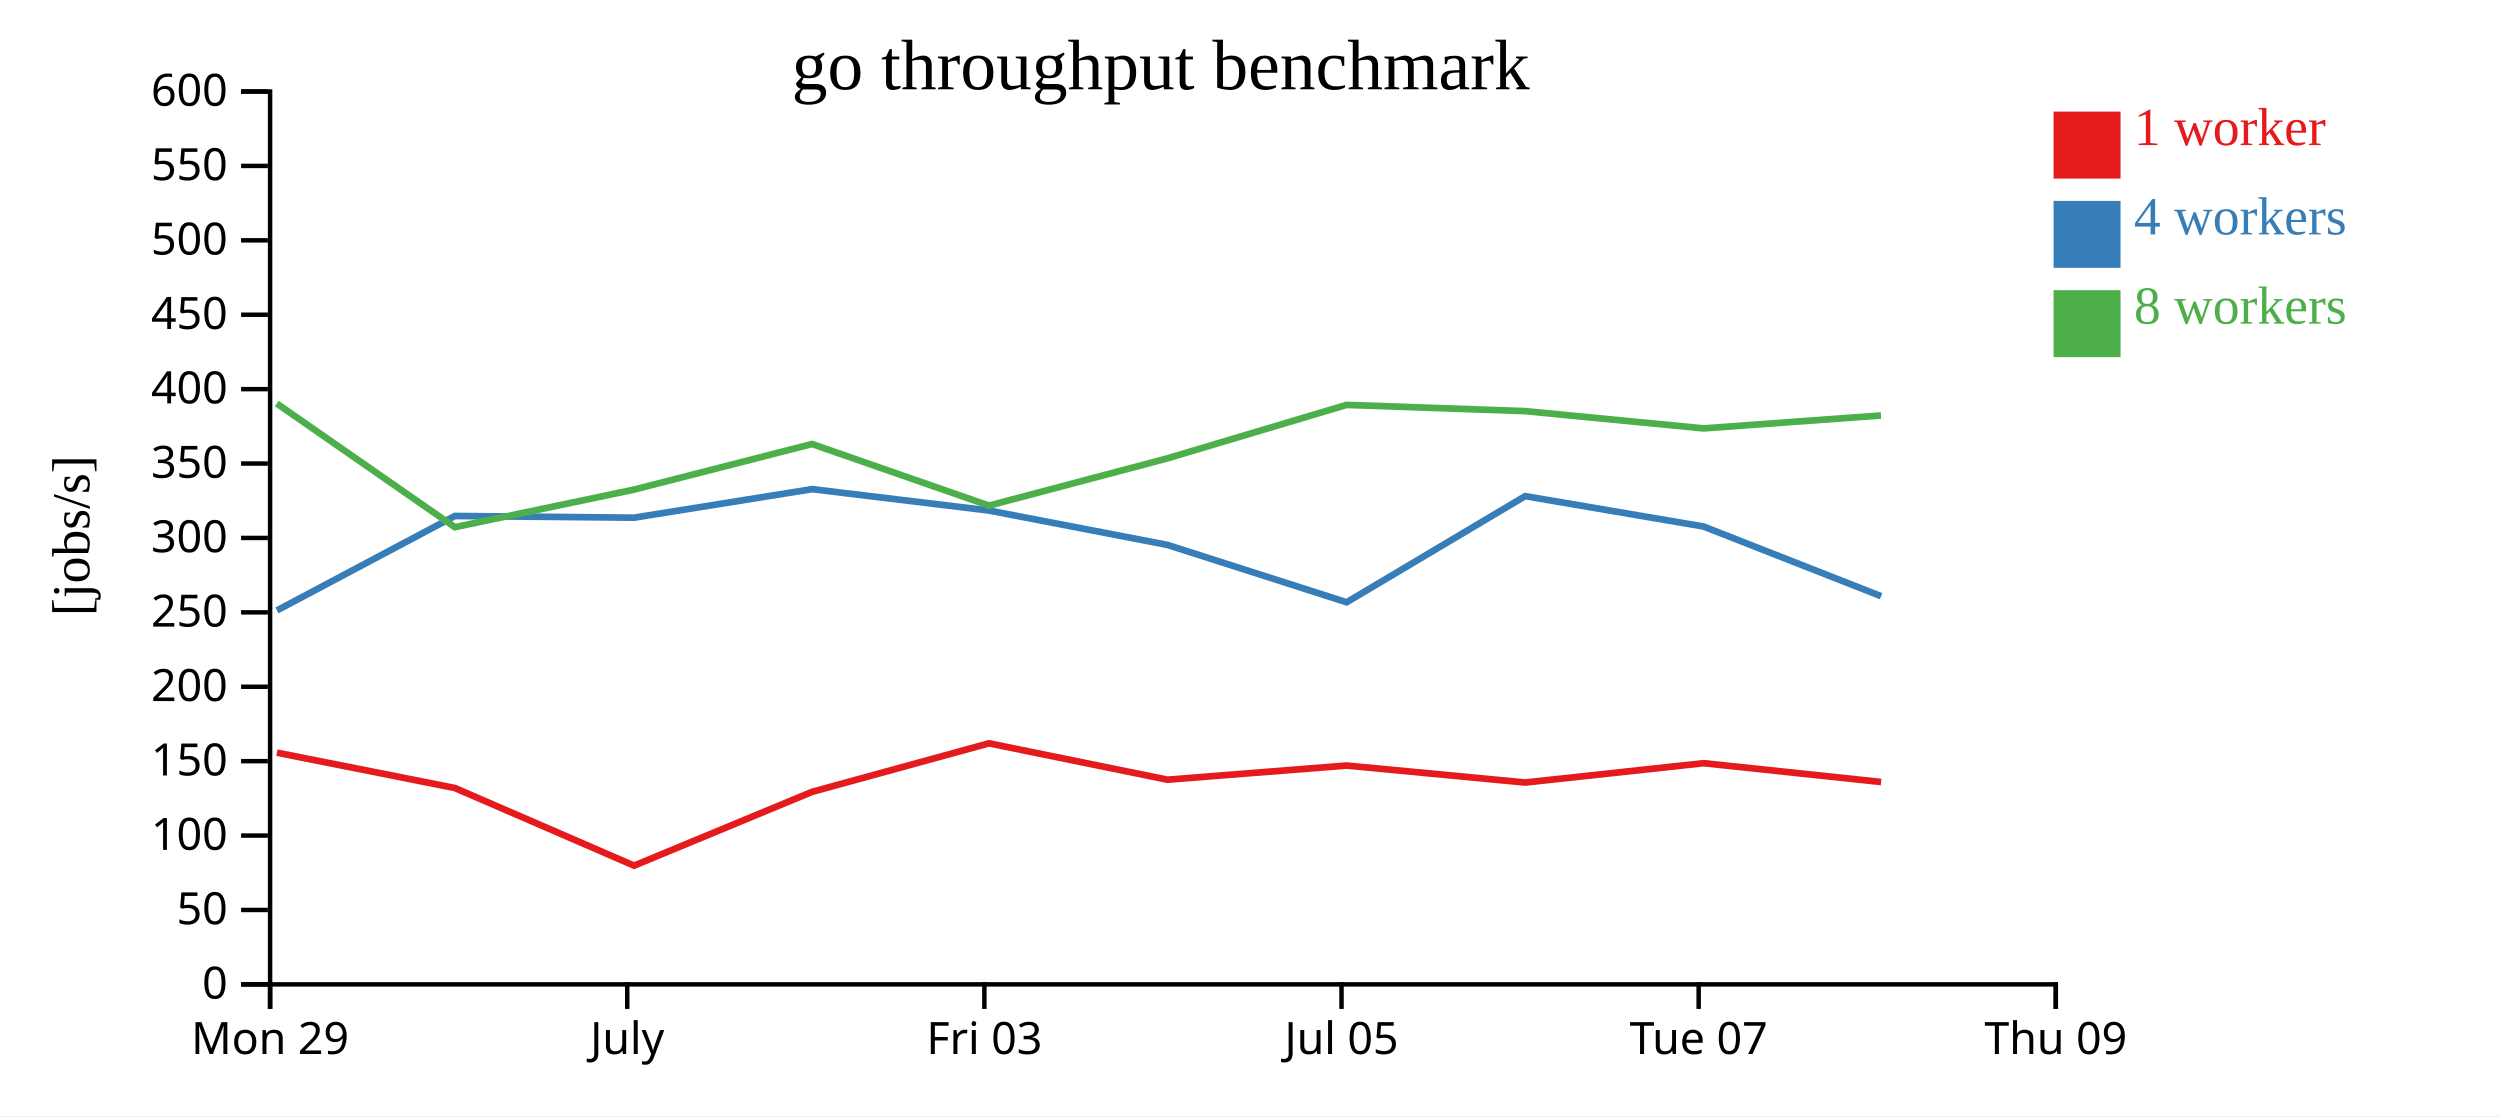
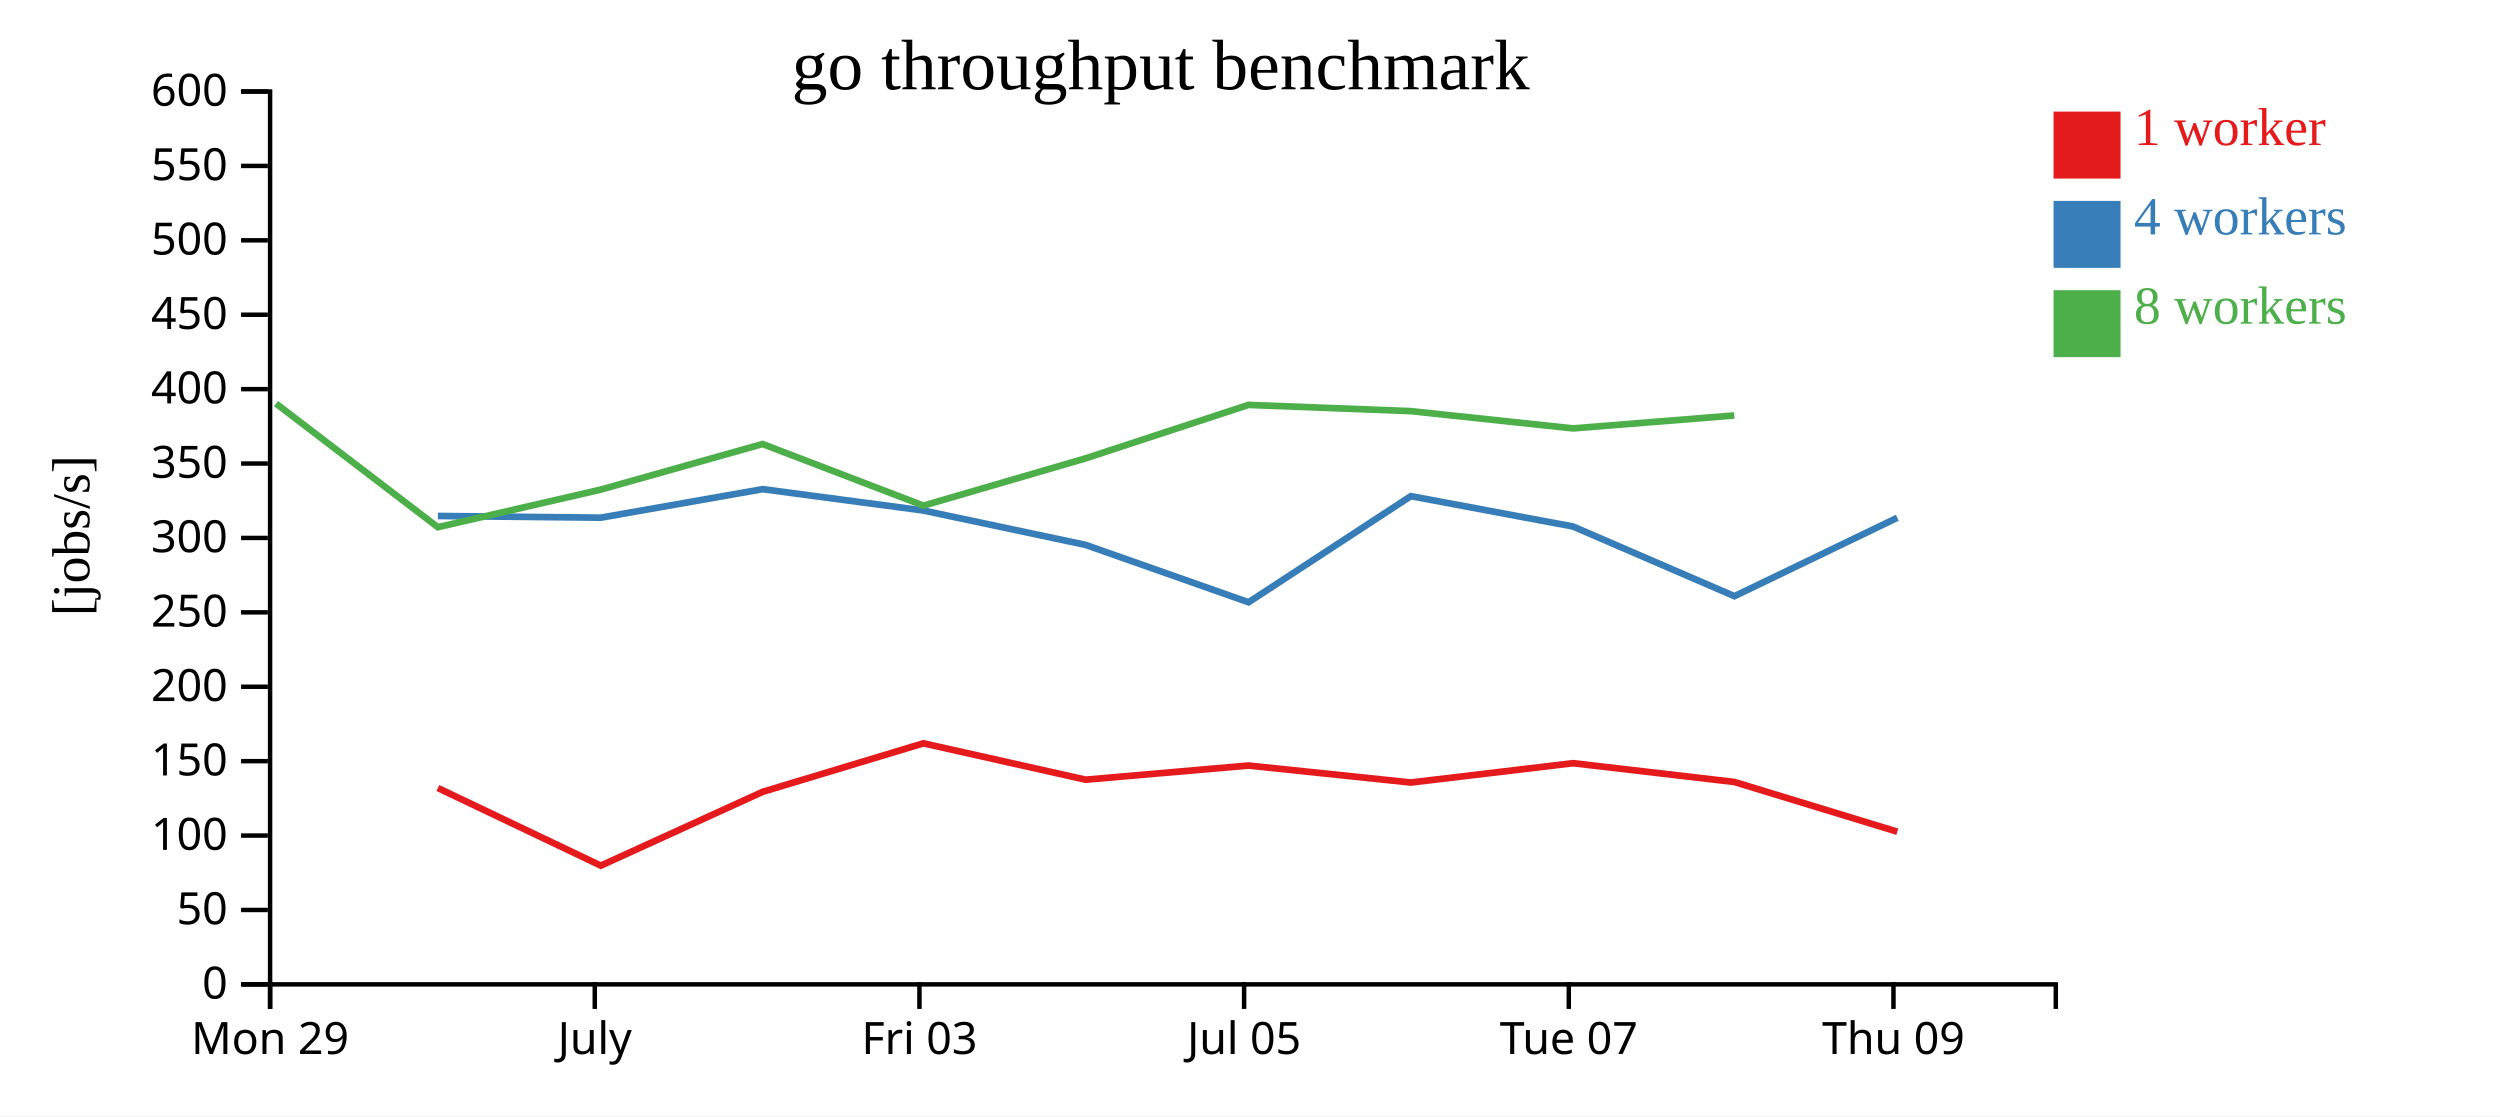
<svg xmlns="http://www.w3.org/2000/svg" width="560" height="250">
  <rect width="100%" height="100%" fill="white" />
  <g transform="translate(60,20)">
    <g transform="translate(0,200)" fill="none" font-size="10" font-family="sans-serif" text-anchor="middle">
      <path class="domain" stroke="currentColor" d="M0.5,6V0.5H400.5V6" />
      <g class="tick" opacity="1" transform="translate(0.5,0)">
        <line stroke="currentColor" y2="6" />
        <text fill="currentColor" y="9" dy="0.71em">Mon 29</text>
      </g>
-       <g class="tick" opacity="1" transform="translate(80.5,0)">
+       <g class="tick" opacity="1" transform="translate(73.22727,0)">
        <line stroke="currentColor" y2="6" />
        <text fill="currentColor" y="9" dy="0.71em">July</text>
      </g>
-       <g class="tick" opacity="1" transform="translate(160.5,0)">
+       <g class="tick" opacity="1" transform="translate(145.9545,0)">
        <line stroke="currentColor" y2="6" />
        <text fill="currentColor" y="9" dy="0.71em">Fri 03</text>
      </g>
-       <g class="tick" opacity="1" transform="translate(240.5,0)">
+       <g class="tick" opacity="1" transform="translate(218.6818,0)">
        <line stroke="currentColor" y2="6" />
        <text fill="currentColor" y="9" dy="0.71em">Jul 05</text>
      </g>
-       <g class="tick" opacity="1" transform="translate(320.5,0)">
+       <g class="tick" opacity="1" transform="translate(291.4091,0)">
        <line stroke="currentColor" y2="6" />
        <text fill="currentColor" y="9" dy="0.71em">Tue 07</text>
      </g>
-       <g class="tick" opacity="1" transform="translate(400.5,0)">
+       <g class="tick" opacity="1" transform="translate(364.1364,0)">
        <line stroke="currentColor" y2="6" />
        <text fill="currentColor" y="9" dy="0.71em">Thu 09</text>
      </g>
    </g>
    <g fill="none" font-size="10" font-family="sans-serif" text-anchor="end">
      <path class="domain" stroke="currentColor" d="M-6,200.5H0.5V0.5H-6" />
      <g class="tick" opacity="1" transform="translate(0,200.5)">
        <line stroke="currentColor" x2="-6" />
        <text fill="currentColor" x="-9" dy="0.32em">0</text>
      </g>
      <g class="tick" opacity="1" transform="translate(0,183.8333)">
        <line stroke="currentColor" x2="-6" />
        <text fill="currentColor" x="-9" dy="0.32em">50</text>
      </g>
      <g class="tick" opacity="1" transform="translate(0,167.1667)">
        <line stroke="currentColor" x2="-6" />
        <text fill="currentColor" x="-9" dy="0.32em">100</text>
      </g>
      <g class="tick" opacity="1" transform="translate(0,150.5)">
        <line stroke="currentColor" x2="-6" />
        <text fill="currentColor" x="-9" dy="0.32em">150</text>
      </g>
      <g class="tick" opacity="1" transform="translate(0,133.8333)">
        <line stroke="currentColor" x2="-6" />
        <text fill="currentColor" x="-9" dy="0.32em">200</text>
      </g>
      <g class="tick" opacity="1" transform="translate(0,117.1667)">
        <line stroke="currentColor" x2="-6" />
        <text fill="currentColor" x="-9" dy="0.32em">250</text>
      </g>
      <g class="tick" opacity="1" transform="translate(0,100.5)">
        <line stroke="currentColor" x2="-6" />
        <text fill="currentColor" x="-9" dy="0.32em">300</text>
      </g>
      <g class="tick" opacity="1" transform="translate(0,83.83333)">
        <line stroke="currentColor" x2="-6" />
        <text fill="currentColor" x="-9" dy="0.32em">350</text>
      </g>
      <g class="tick" opacity="1" transform="translate(0,67.16667)">
        <line stroke="currentColor" x2="-6" />
        <text fill="currentColor" x="-9" dy="0.32em">400</text>
      </g>
      <g class="tick" opacity="1" transform="translate(0,50.5)">
        <line stroke="currentColor" x2="-6" />
        <text fill="currentColor" x="-9" dy="0.32em">450</text>
      </g>
      <g class="tick" opacity="1" transform="translate(0,33.83333)">
        <line stroke="currentColor" x2="-6" />
        <text fill="currentColor" x="-9" dy="0.32em">500</text>
      </g>
      <g class="tick" opacity="1" transform="translate(0,17.16667)">
        <line stroke="currentColor" x2="-6" />
        <text fill="currentColor" x="-9" dy="0.32em">550</text>
      </g>
      <g class="tick" opacity="1" transform="translate(0,0.5)">
        <line stroke="currentColor" x2="-6" />
        <text fill="currentColor" x="-9" dy="0.32em">600</text>
      </g>
    </g>
    <text text-anchor="middle" style="font-size: 12px" transform="rotate(-90)" y="-40" x="-100">[jobs/s]</text>
    <text text-anchor="middle" style="font-size: 16px" y="0" x="200">go throughput benchmark</text>
-     <path class="line" fill="none" stroke="#e41a1c" stroke-width="1.5" d="M2.025,148.599L41.901,156.518L82.039,173.902L121.908,157.374L161.522,146.504L201.492,154.652L241.629,151.483L281.631,155.284L321.602,150.955L361.365,155.167" />
-     <path class="line" fill="none" stroke="#377eb8" stroke-width="1.5" d="M2.032,116.736L41.902,95.578L82.047,95.958L121.906,89.57L161.539,94.359L201.501,102.062L241.646,114.908L281.627,91.139L321.594,97.938L361.369,113.547" />
-     <path class="line" fill="none" stroke="#4daf4a" stroke-width="1.5" d="M1.995,70.391L41.882,98.089L82.01,89.673L121.89,79.46L161.536,93.259L201.473,82.677L241.606,70.701L281.605,72.09L321.571,75.961L361.337,73.064" />
+     <path class="line" fill="none" stroke="#e41a1c" stroke-width="1.5" d="M38.092,156.518L74.581,173.902L110.826,157.374L146.838,146.504L183.174,154.652L219.663,151.483L256.029,155.284L292.366,150.955L328.514,155.167L364.996,166.301" />
+     <path class="line" fill="none" stroke="#377eb8" stroke-width="1.5" d="M38.092,95.578L74.588,95.958L110.824,89.57L146.853,94.359L183.183,102.062L219.678,114.908L256.025,91.139L292.359,97.938L328.517,113.547L365.001,95.974" />
+     <path class="line" fill="none" stroke="#4daf4a" stroke-width="1.5" d="M1.814,70.391L38.075,98.089L74.555,89.673L110.809,79.46L146.851,93.259L183.158,82.677L219.642,70.701L256.005,72.09L292.337,75.961L328.489,73.064" />
    <rect class="dot" x="400" y="5" width="15" height="15" style="fill: #e41a1c;" />
    <rect class="dot" x="400" y="25" width="15" height="15" style="fill: #377eb8;" />
    <rect class="dot" x="400" y="45" width="15" height="15" style="fill: #4daf4a;" />
    <text class="label" x="418" y="12.5" style="fill: #e41a1c; alignment-baseline: middle;" text-anchor="left">1 worker</text>
    <text class="label" x="418" y="32.5" style="fill: #377eb8; alignment-baseline: middle;" text-anchor="left">4 workers</text>
    <text class="label" x="418" y="52.5" style="fill: #4daf4a; alignment-baseline: middle;" text-anchor="left">8 workers</text>
  </g>
</svg>
